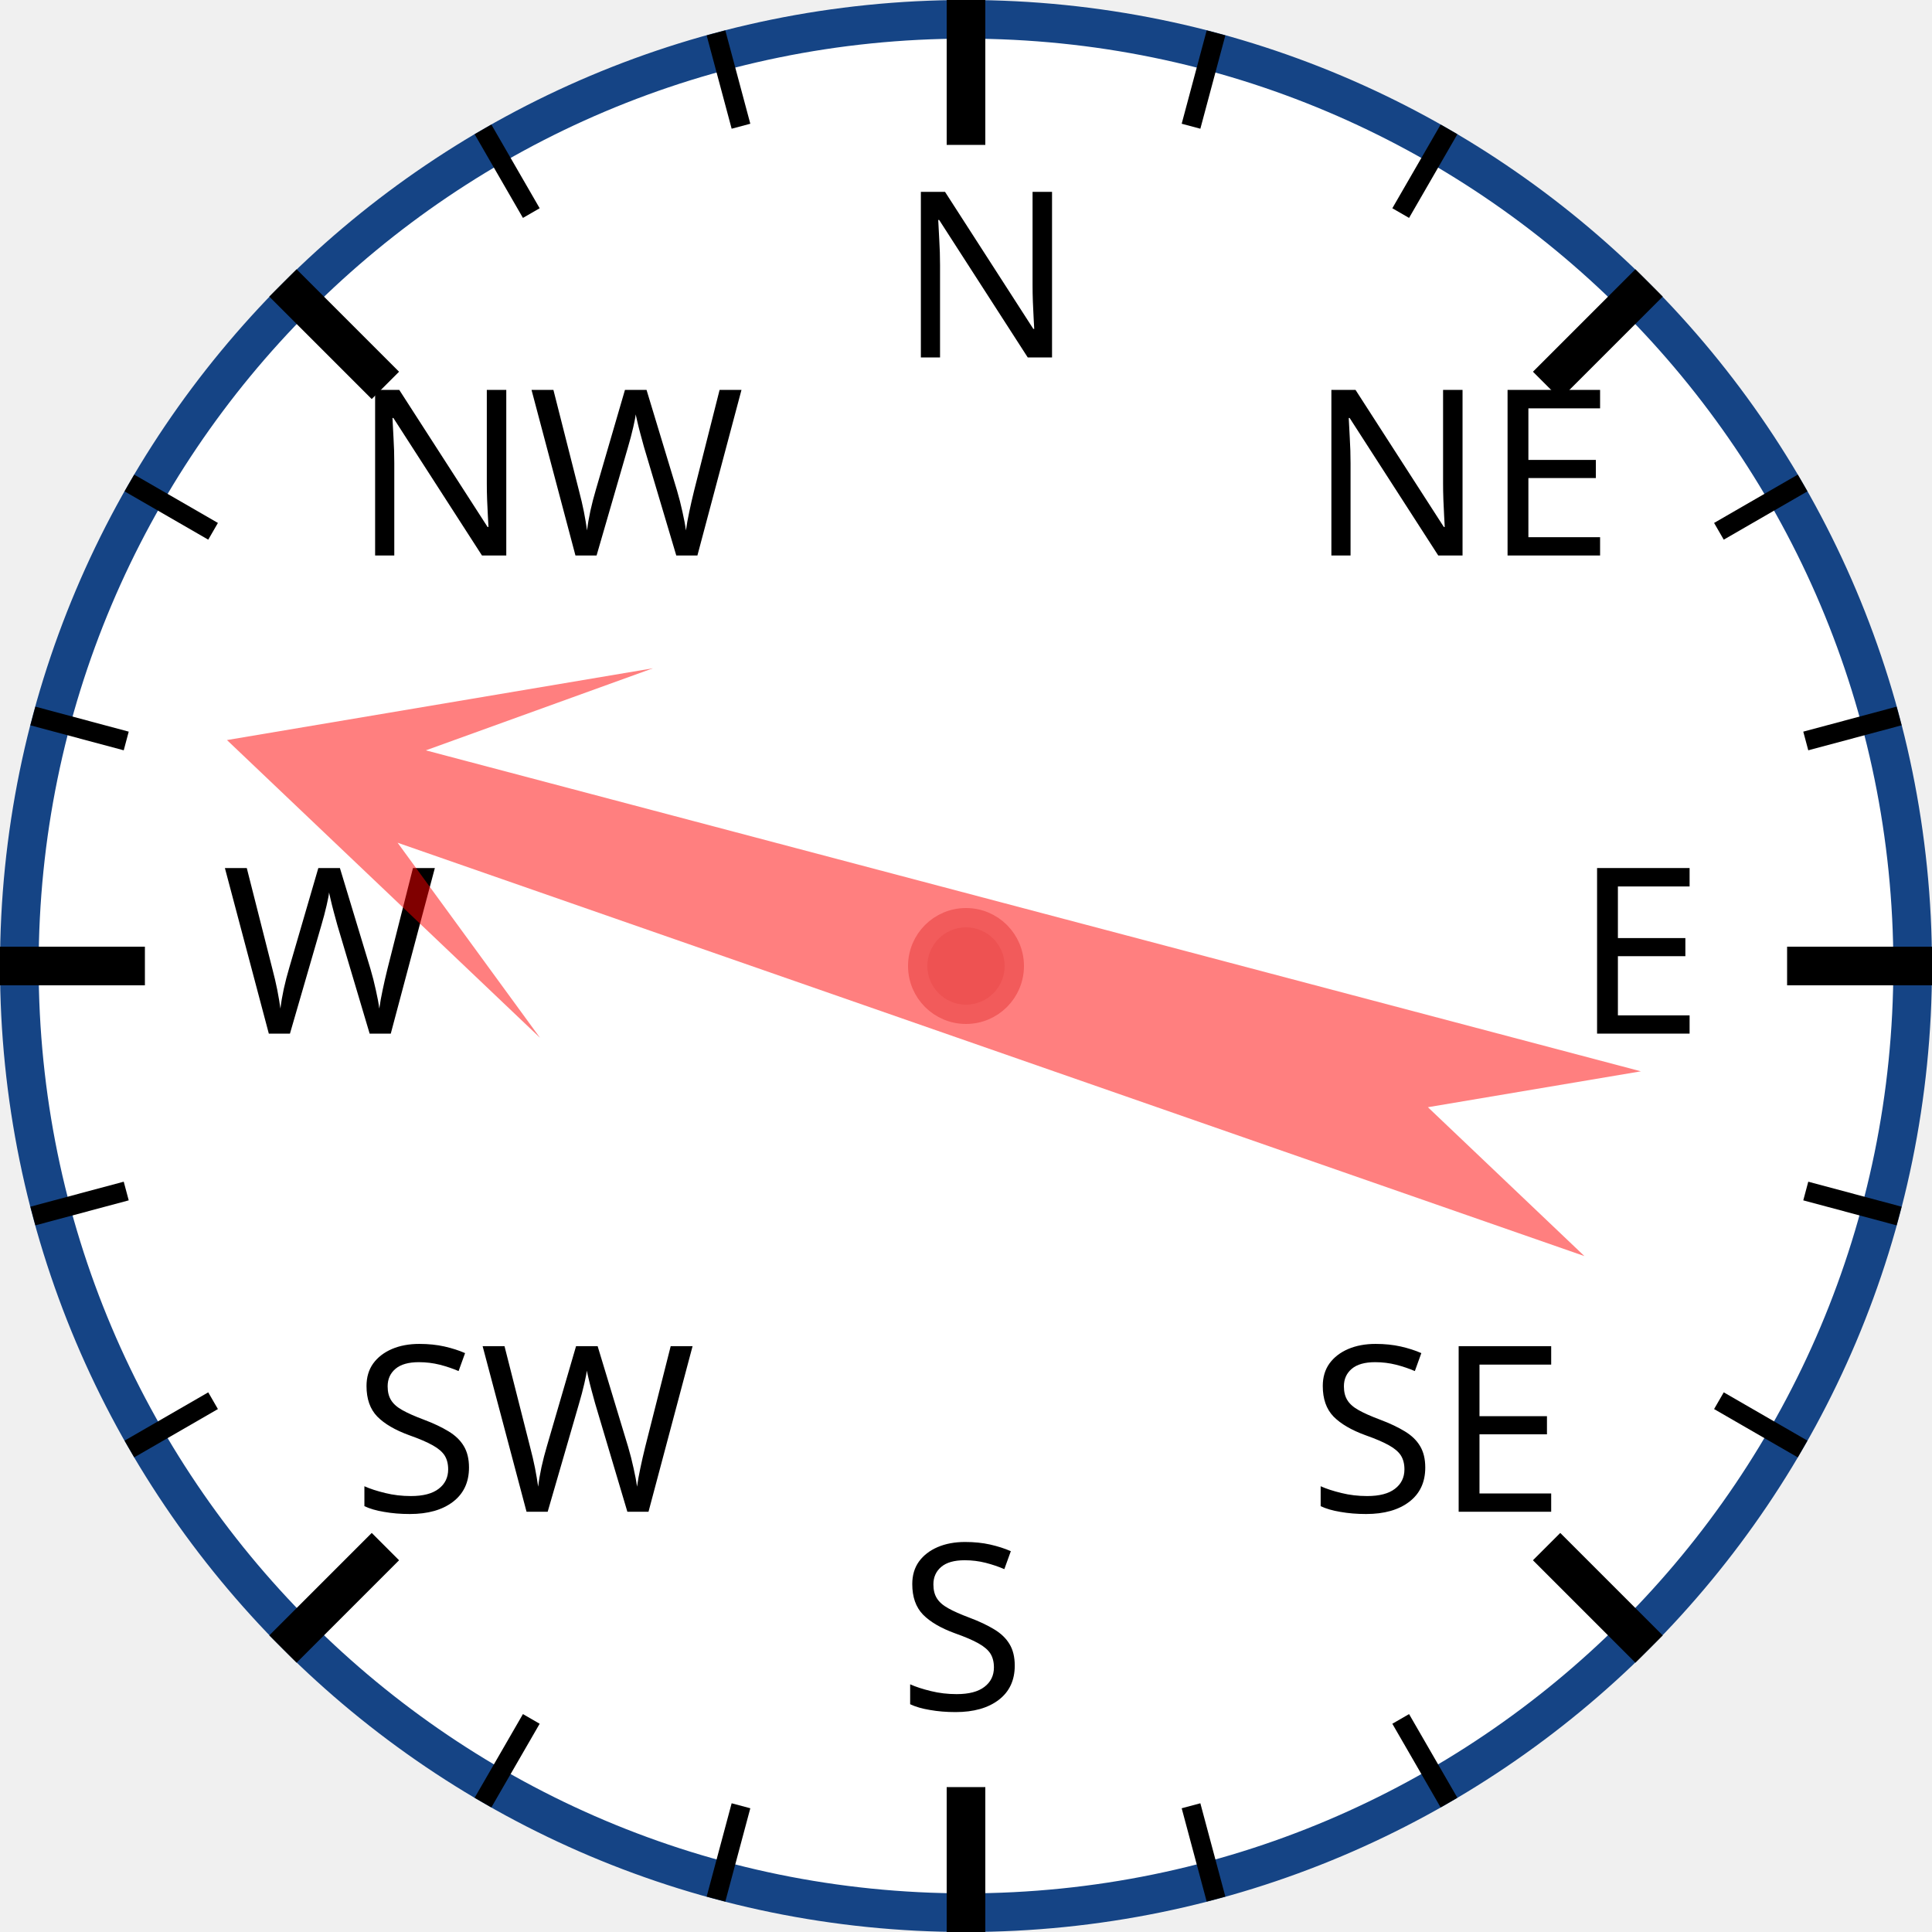
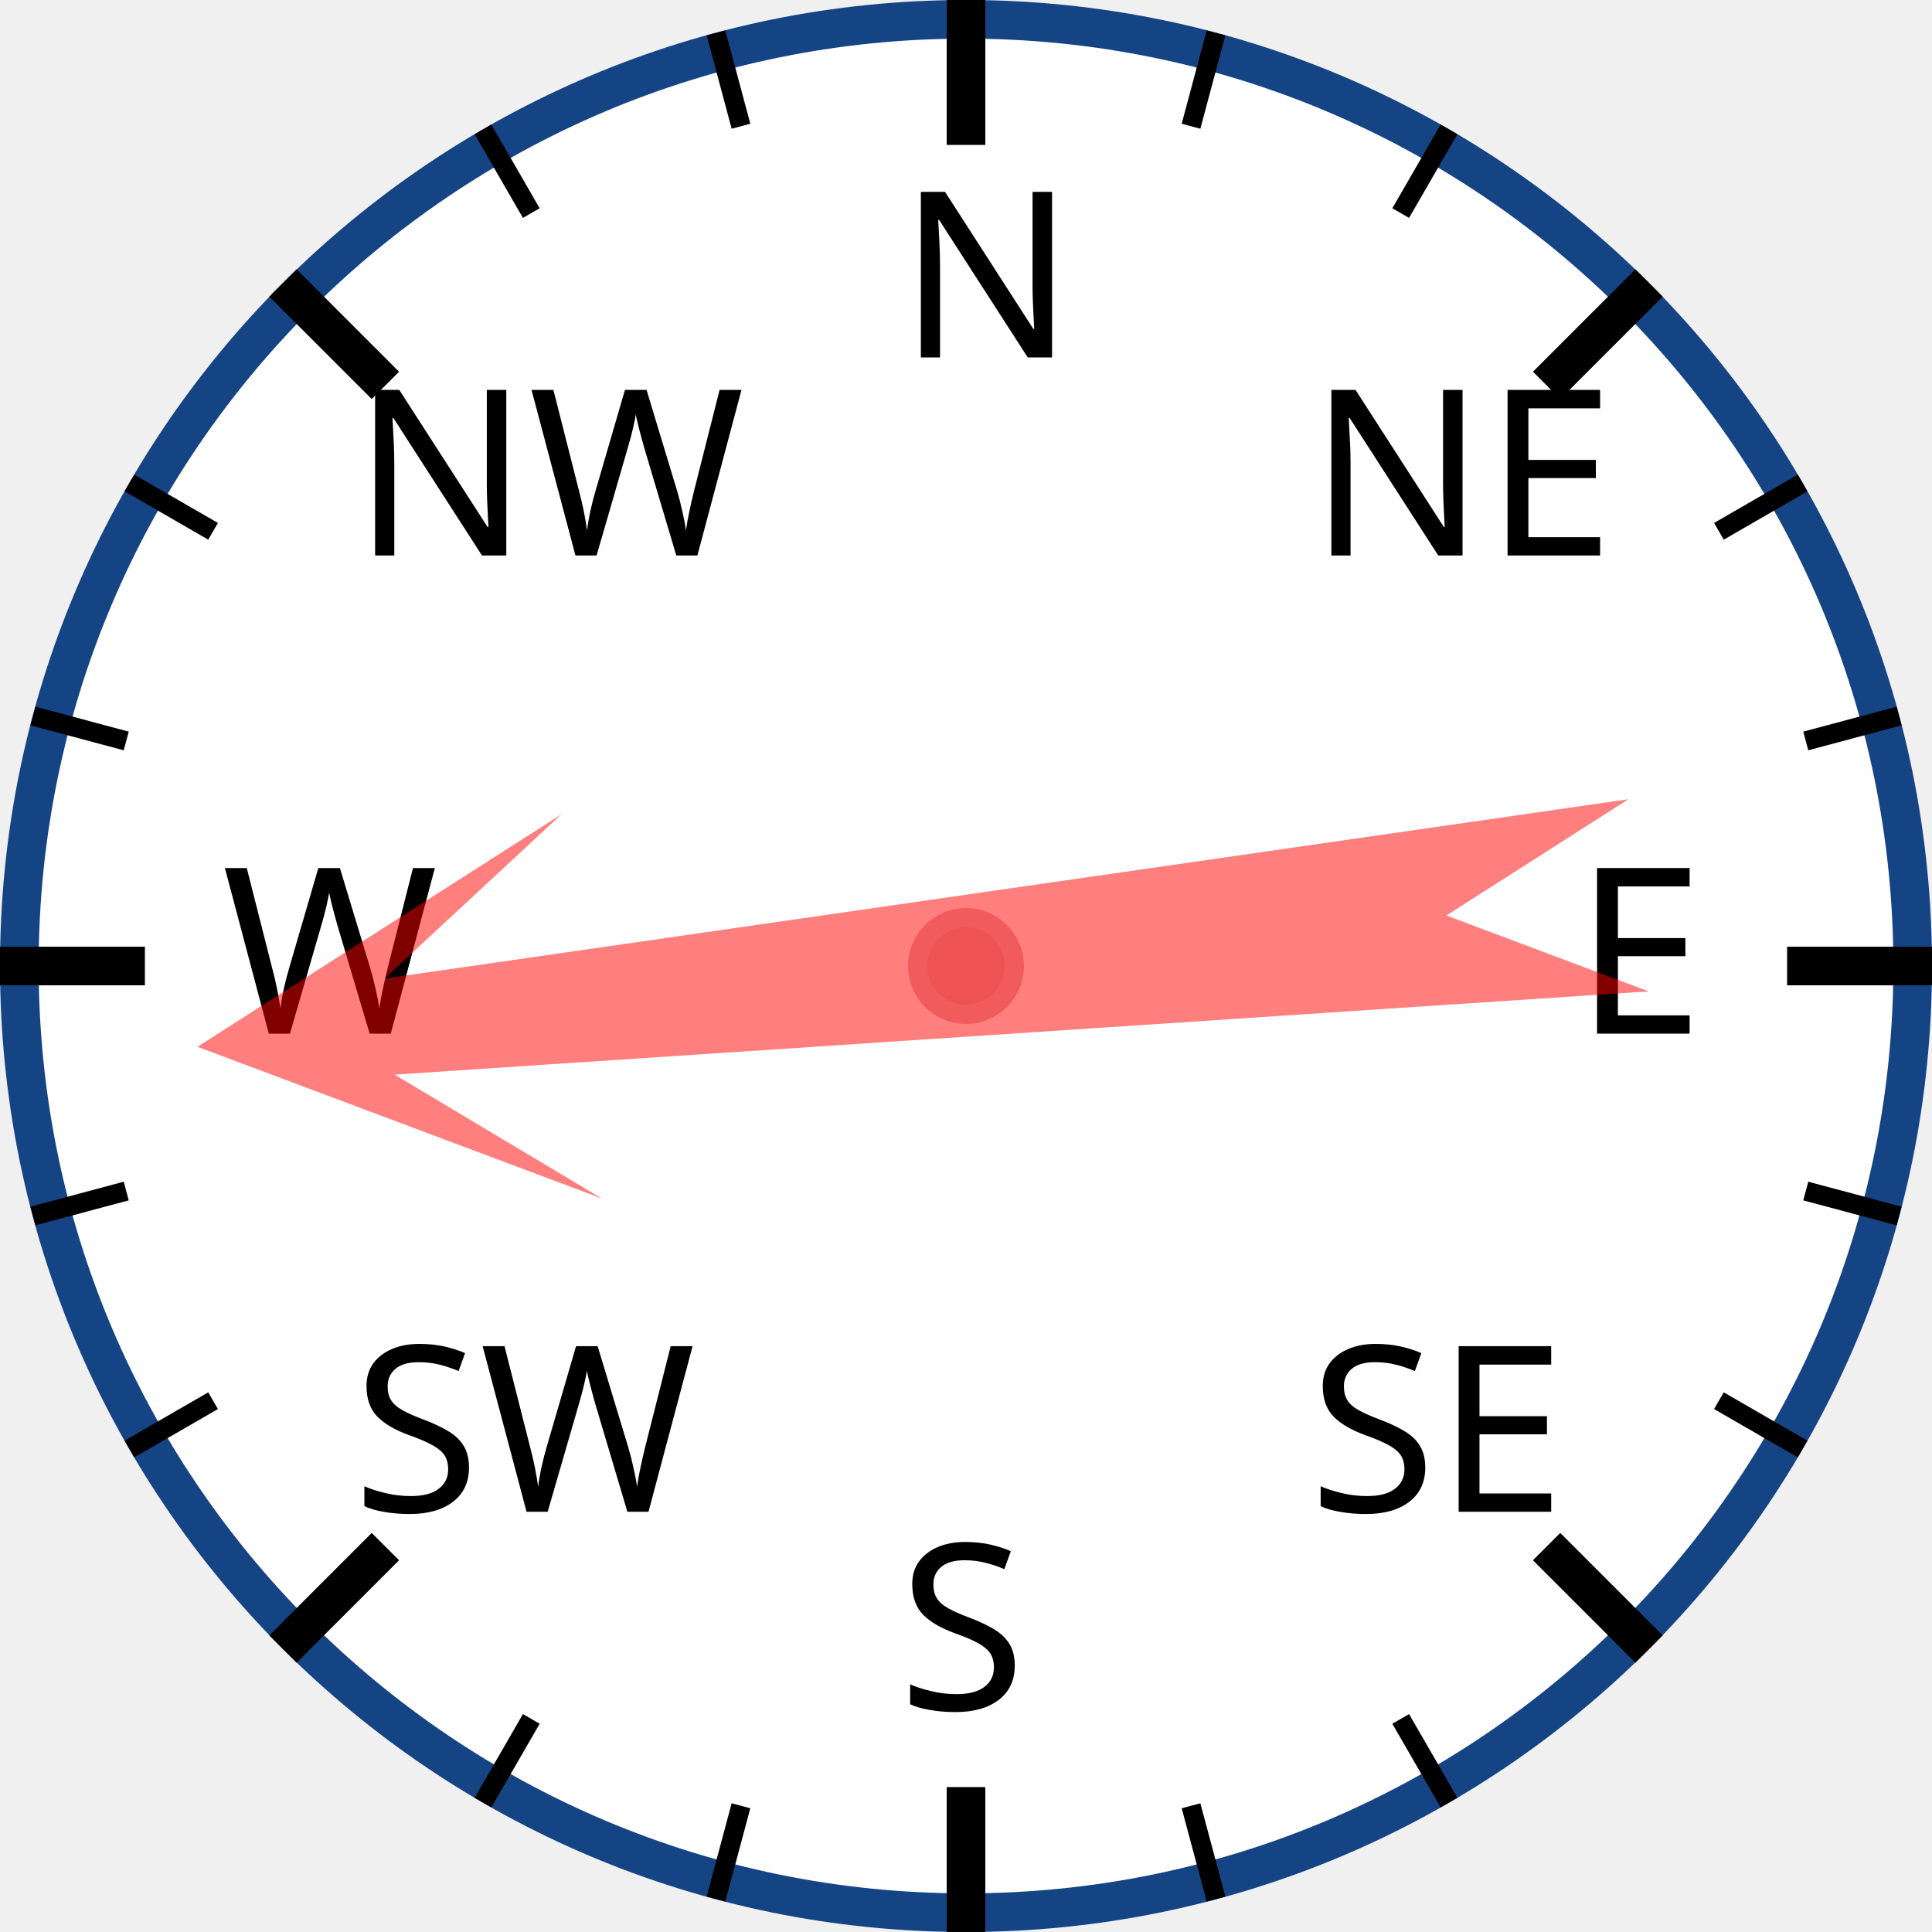
<svg xmlns="http://www.w3.org/2000/svg" width="120px" height="120px" viewBox="0 0 200 200">
  <circle cx="100" cy="100" r="98" style="fill: white; stroke: #154485; stroke-width: 4;" />
  <text x="93.0" y="37.0" style="font-family: sans-serif; font-size: 18pt;">N</text>
  <line x1="100.0" y1="0.0" x2="100.0" y2="15.0" style="stroke: black; stroke-width: 4;" />
  <line x1="74.118" y1="3.407" x2="76.706" y2="13.067" style="stroke: black; stroke-width: 2;" />
  <line x1="50" y1="13.397" x2="55" y2="22.058" style="stroke: black; stroke-width: 2;" />
  <text x="36.503" y="57.503" style="font-family: sans-serif; font-size: 18pt;">NW</text>
  <line x1="29.289" y1="29.289" x2="39.896" y2="39.896" style="stroke: black; stroke-width: 4;" />
  <line x1="13.397" y1="50" x2="22.058" y2="55" style="stroke: black; stroke-width: 2;" />
  <line x1="3.407" y1="74.118" x2="13.067" y2="76.706" style="stroke: black; stroke-width: 2;" />
  <text x="23.0" y="107.0" style="font-family: sans-serif; font-size: 18pt;">W</text>
  <line x1="0.0" y1="100.0" x2="15.0" y2="100.0" style="stroke: black; stroke-width: 4;" />
  <line x1="3.407" y1="125.882" x2="13.067" y2="123.294" style="stroke: black; stroke-width: 2;" />
  <line x1="13.397" y1="150" x2="22.058" y2="145" style="stroke: black; stroke-width: 2;" />
  <text x="36.503" y="156.497" style="font-family: sans-serif; font-size: 18pt;">SW</text>
  <line x1="29.289" y1="170.711" x2="39.896" y2="160.104" style="stroke: black; stroke-width: 4;" />
  <line x1="50" y1="186.603" x2="55" y2="177.942" style="stroke: black; stroke-width: 2;" />
  <line x1="74.118" y1="196.593" x2="76.706" y2="186.933" style="stroke: black; stroke-width: 2;" />
  <text x="93" y="177.0" style="font-family: sans-serif; font-size: 18pt;">S</text>
  <line x1="100" y1="200.0" x2="100" y2="185.0" style="stroke: black; stroke-width: 4;" />
  <line x1="125.882" y1="196.593" x2="123.294" y2="186.933" style="stroke: black; stroke-width: 2;" />
  <line x1="150.0" y1="186.603" x2="145.0" y2="177.942" style="stroke: black; stroke-width: 2;" />
  <text x="135.497" y="156.497" style="font-family: sans-serif; font-size: 18pt;">SE</text>
  <line x1="170.711" y1="170.711" x2="160.104" y2="160.104" style="stroke: black; stroke-width: 4;" />
  <line x1="186.603" y1="150" x2="177.942" y2="145" style="stroke: black; stroke-width: 2;" />
  <line x1="196.593" y1="125.882" x2="186.933" y2="123.294" style="stroke: black; stroke-width: 2;" />
  <text x="163.0" y="107" style="font-family: sans-serif; font-size: 18pt;">E</text>
  <line x1="200.0" y1="100" x2="185.0" y2="100" style="stroke: black; stroke-width: 4;" />
  <line x1="196.593" y1="74.118" x2="186.933" y2="76.706" style="stroke: black; stroke-width: 2;" />
  <line x1="186.603" y1="50" x2="177.942" y2="55" style="stroke: black; stroke-width: 2;" />
  <text x="135.497" y="57.503" style="font-family: sans-serif; font-size: 18pt;">NE</text>
  <line x1="170.711" y1="29.289" x2="160.104" y2="39.896" style="stroke: black; stroke-width: 4;" />
  <line x1="150" y1="13.397" x2="145" y2="22.058" style="stroke: black; stroke-width: 2;" />
  <line x1="125.882" y1="3.407" x2="123.294" y2="13.067" style="stroke: black; stroke-width: 2;" />
-   <polygon points="100 20 120 60 105 40 110 170 100 150 90 170 95 40 80 60" style="fill: red; fill-opacity: 0.5;" transform="rotate(287,100,100)" />
+   <polygon points="100 20 120 60 105 40 110 170 100 150 90 170 95 40 80 60" style="fill: red; fill-opacity: 0.5;" transform="rotate(264,100,100)" />
  <circle cx="100" cy="100" r="5" style="fill: #EE5252; stroke: #F25B5B; stroke-width: 2;" />
</svg>
